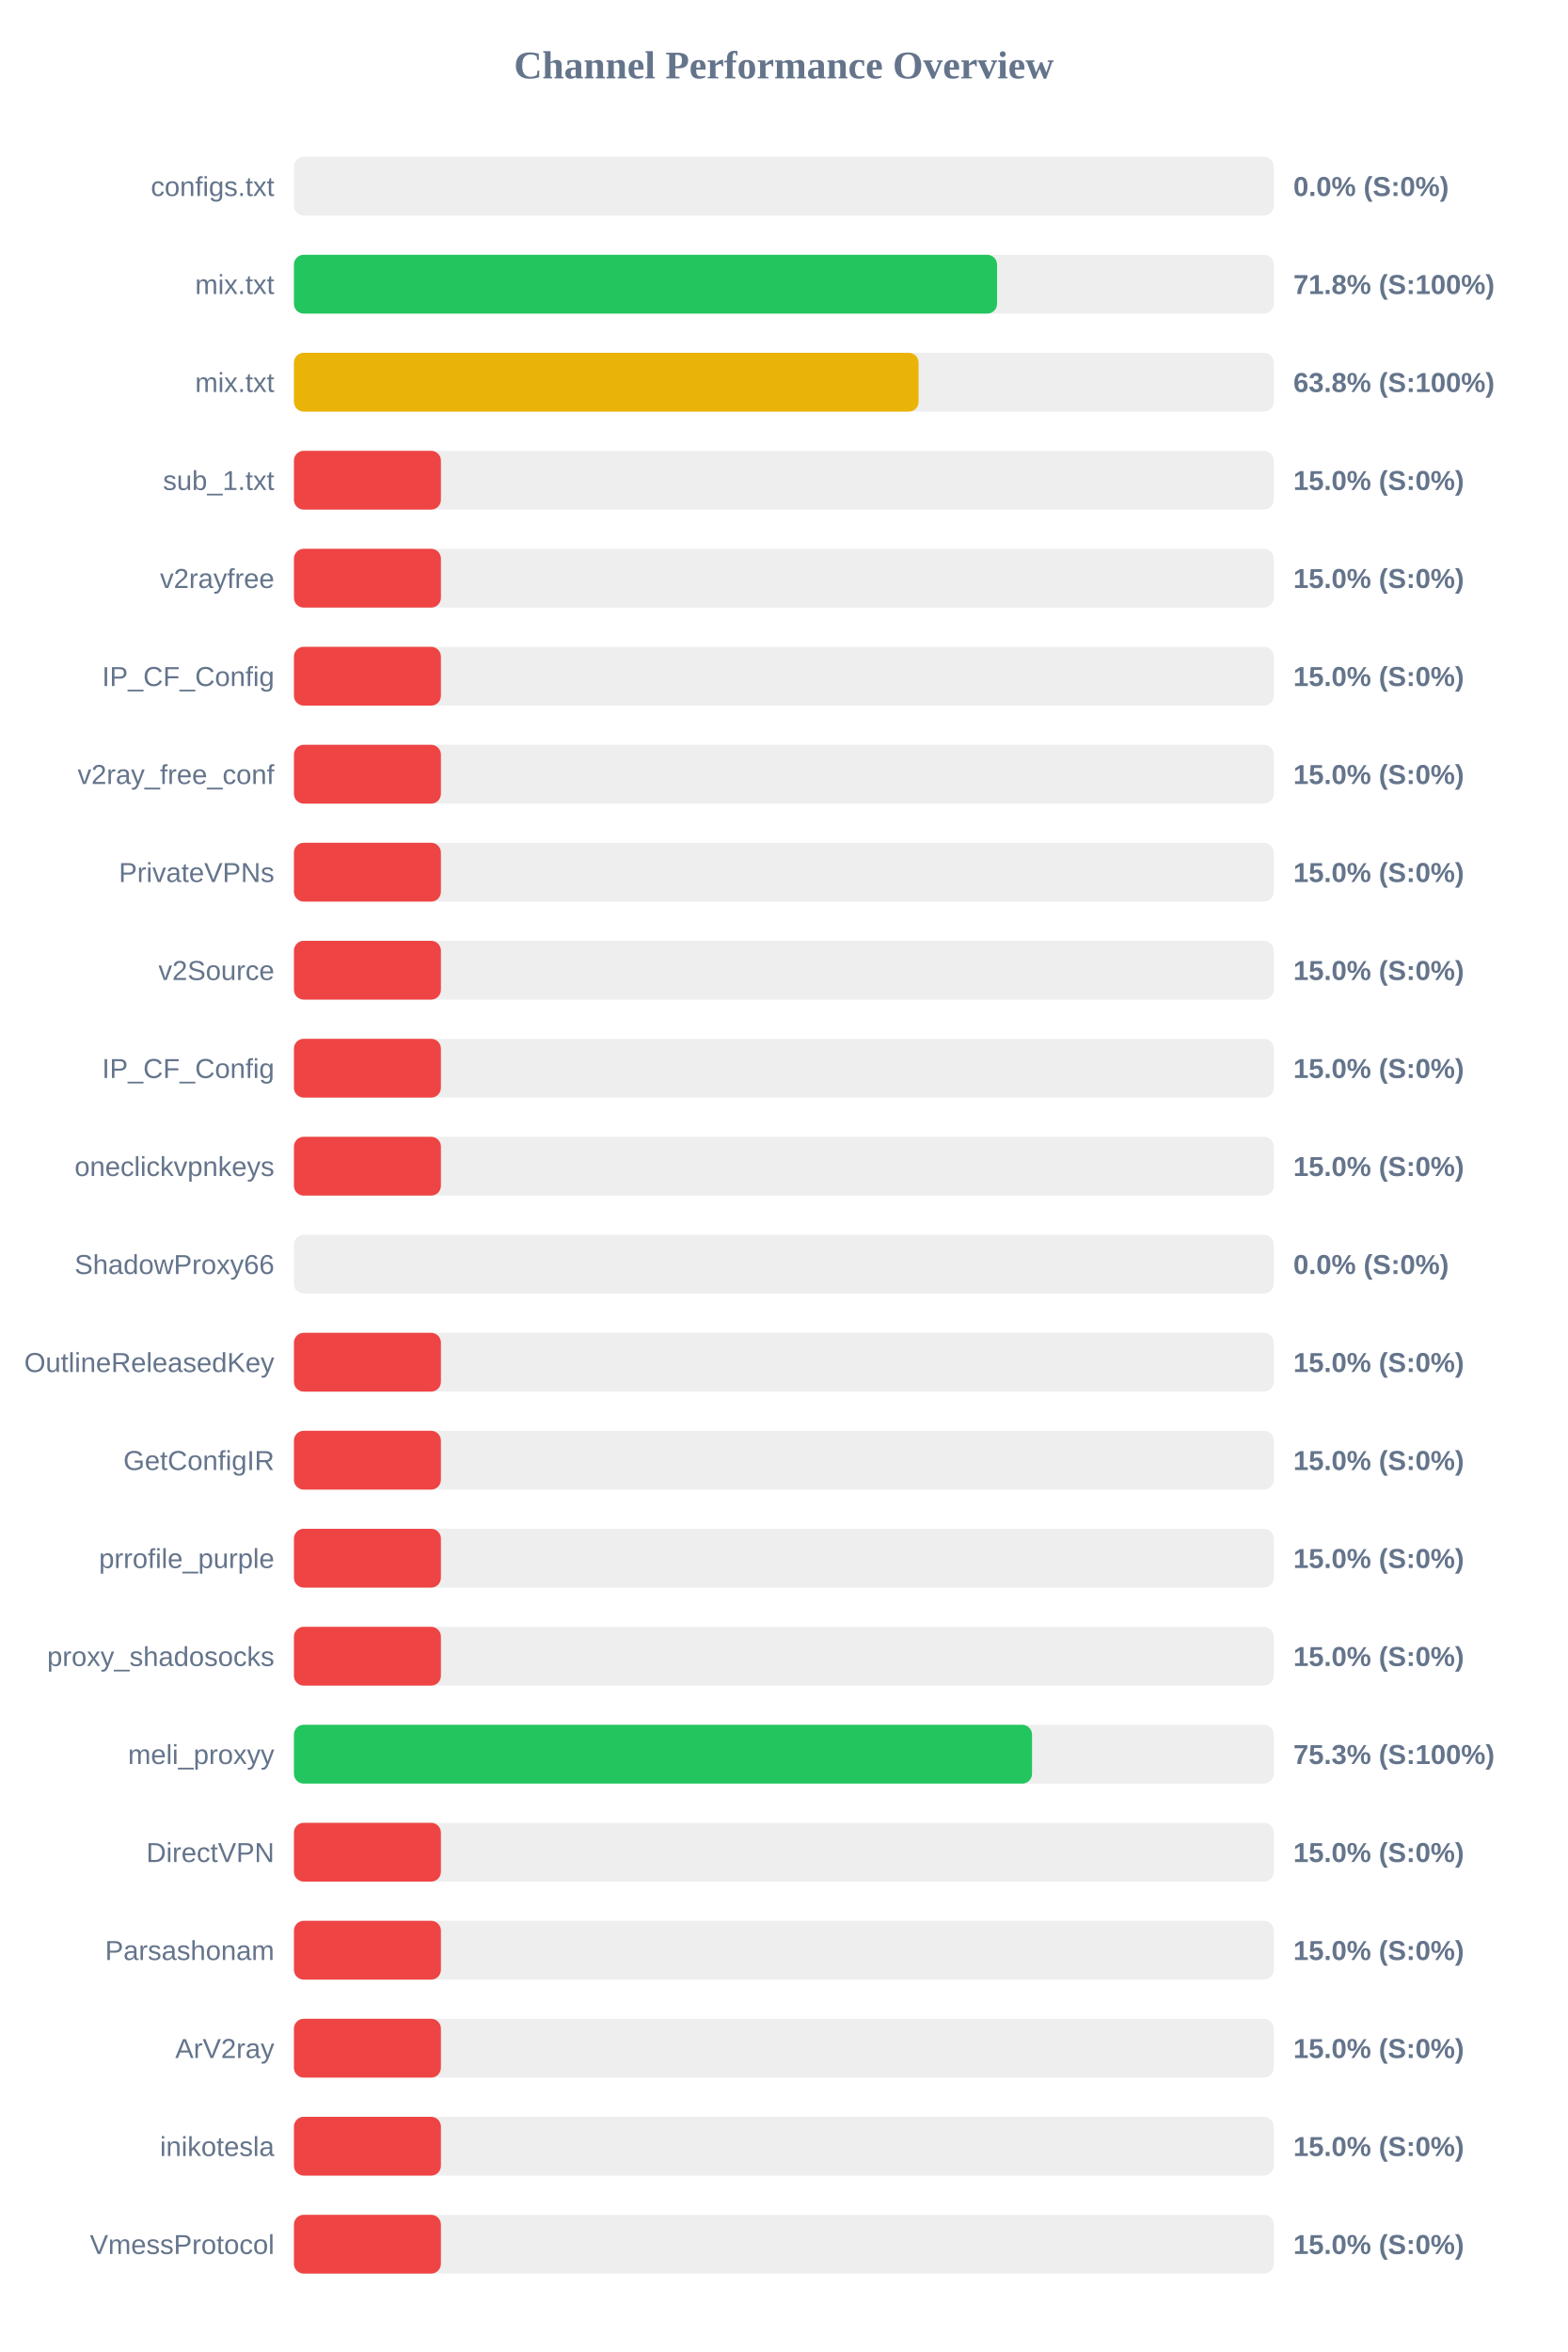
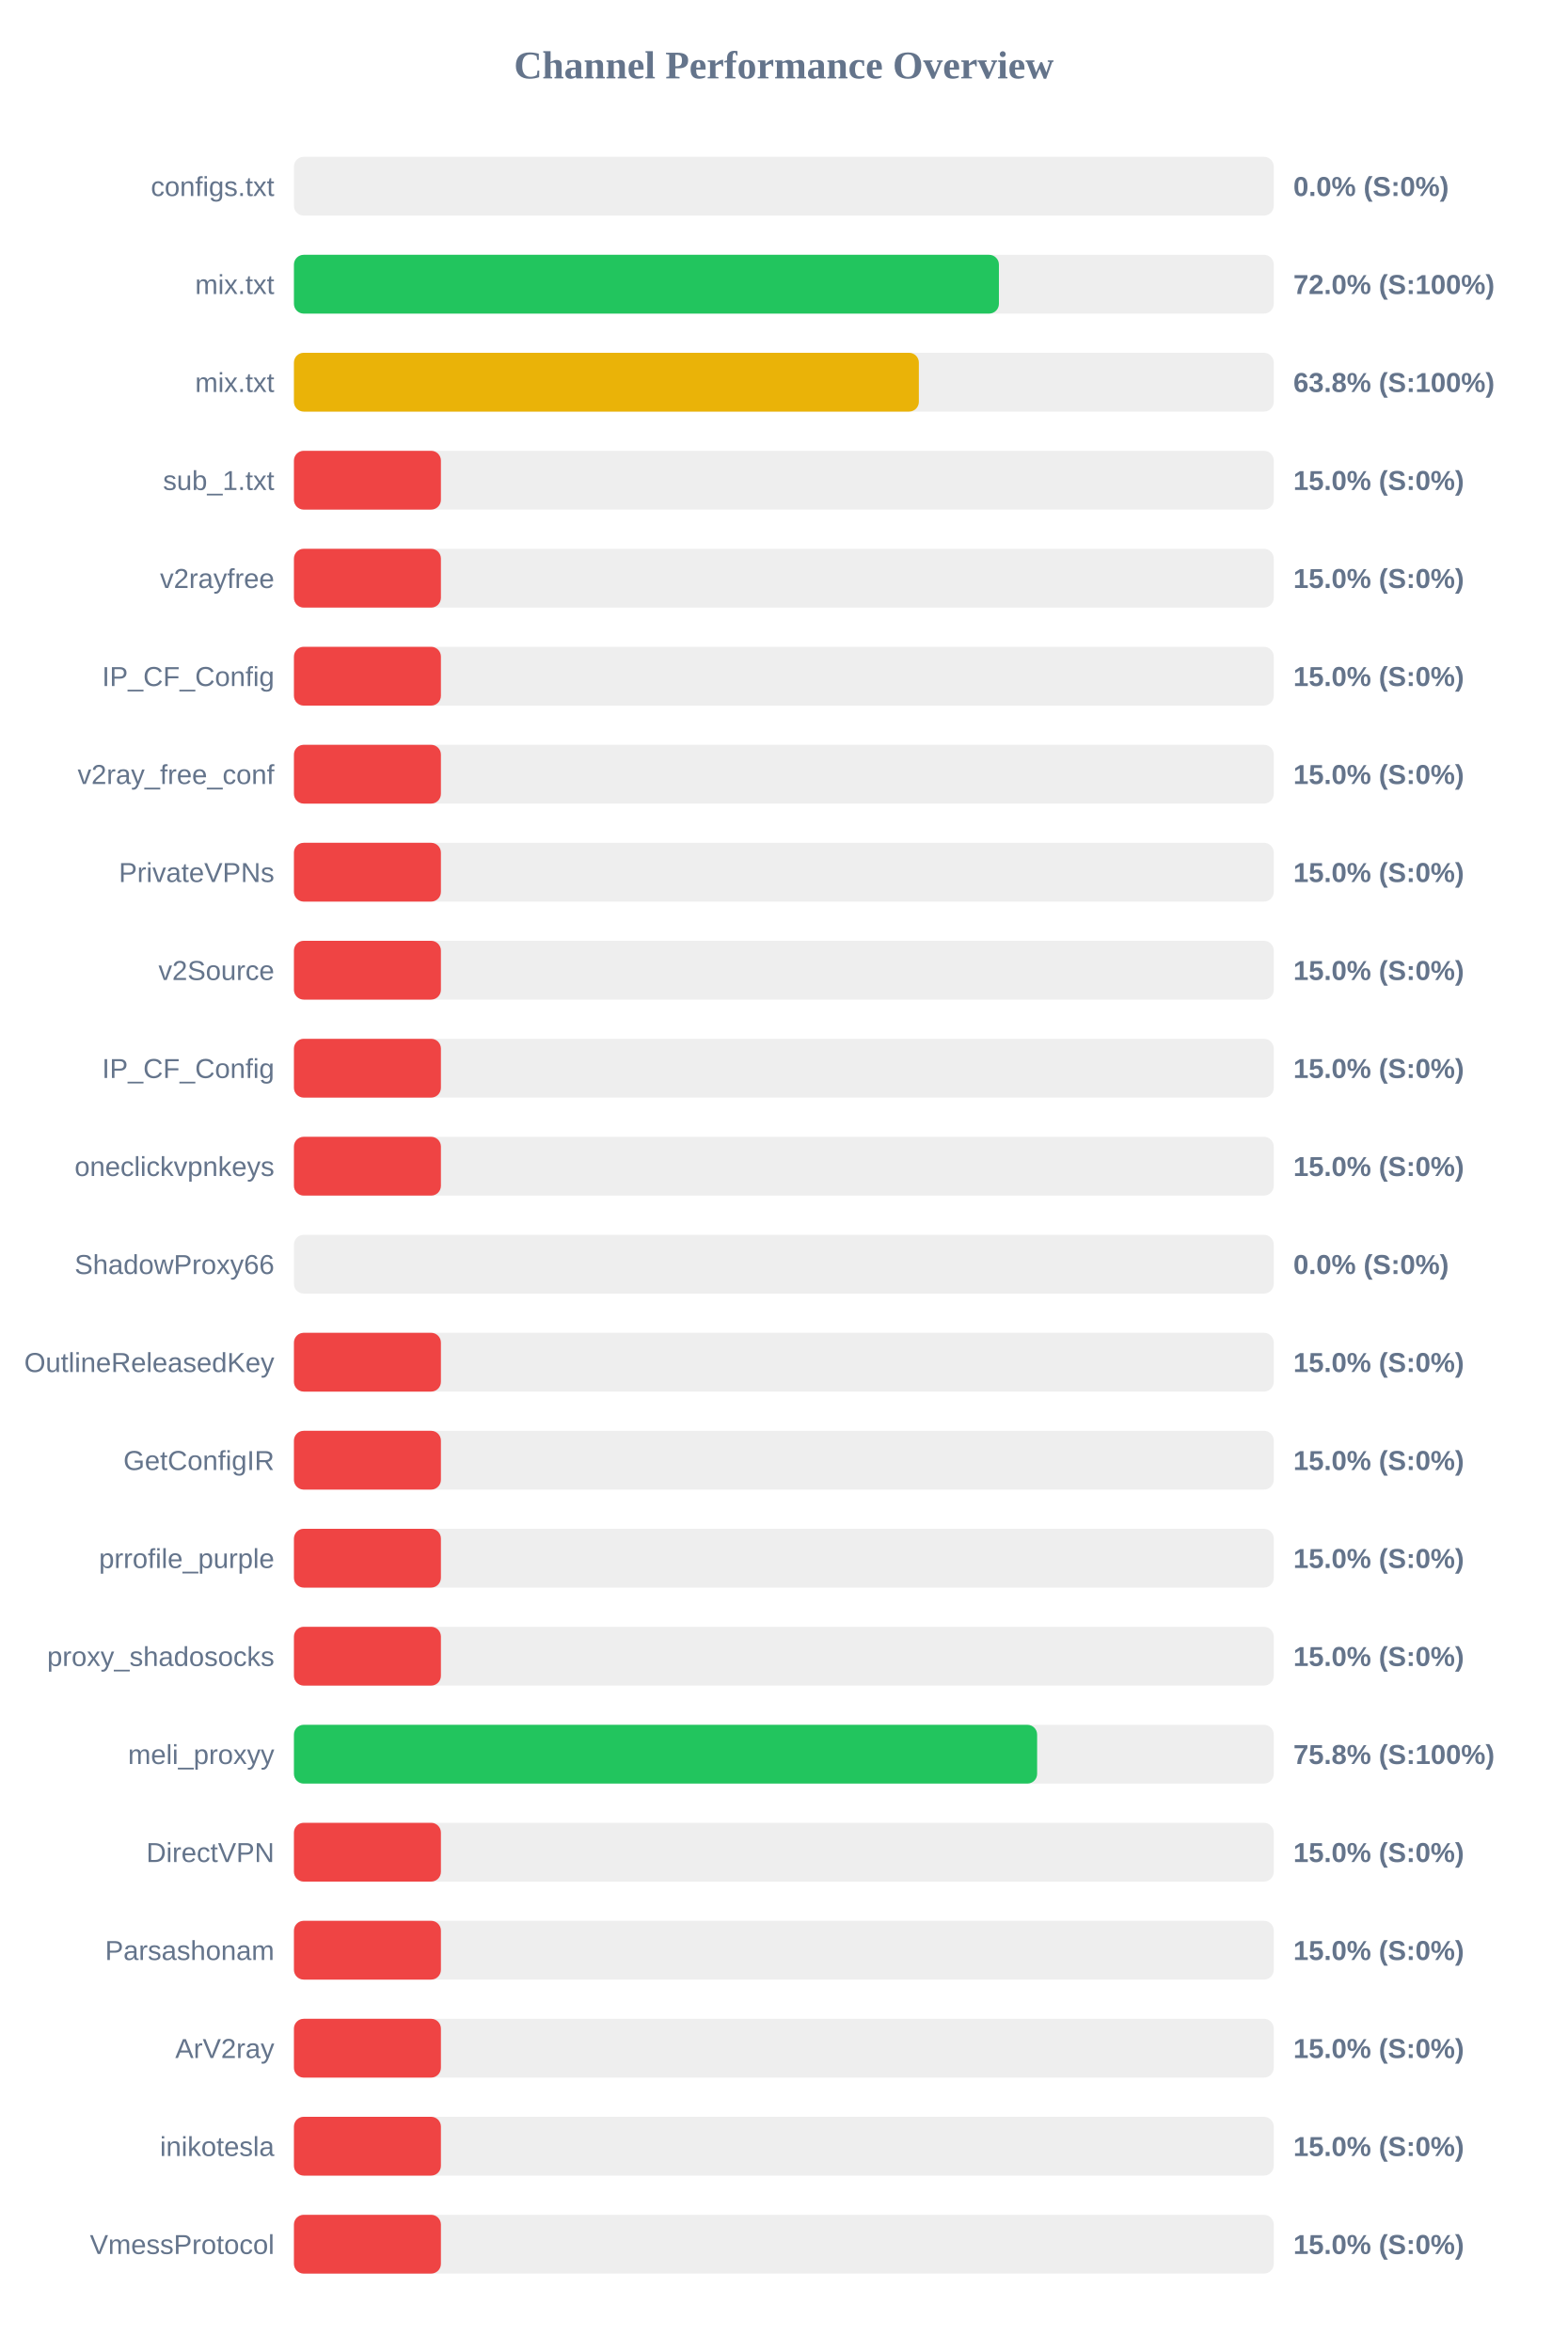
<svg xmlns="http://www.w3.org/2000/svg" width="800" height="1200" version="1.1">
  <style>
        .row { font: 14px Arial; fill: #64748b; }
        .score { font: bold 14px Arial; fill: #64748b; }
    </style>
  <text x="400" y="40" text-anchor="middle" font-size="20px" font-weight="bold" fill="#64748b">Channel Performance Overview</text>
  <rect x="150" y="80" width="500" height="30" fill="#eee" rx="5" />
  <rect x="150" y="80" width="0.0" height="30" fill="#ef4444" rx="5" />
  <text x="140" y="100" text-anchor="end" class="row">configs.txt</text>
  <text x="660" y="100" text-anchor="start" class="score">0.0% (S:0%)</text>
  <rect x="150" y="130" width="500" height="30" fill="#eee" rx="5" />
-   <rect x="150" y="130" width="358.8" height="30" fill="#22c55e" rx="5" />
+   <rect x="150" y="130" width="359.75" height="30" fill="#22c55e" rx="5" />
  <text x="140" y="150" text-anchor="end" class="row">mix.txt</text>
-   <text x="660" y="150" text-anchor="start" class="score">71.8% (S:100%)</text>
+   <text x="660" y="150" text-anchor="start" class="score">72.0% (S:100%)</text>
  <rect x="150" y="180" width="500" height="30" fill="#eee" rx="5" />
-   <rect x="150" y="180" width="318.75" height="30" fill="#eab308" rx="5" />
+   <rect x="150" y="180" width="318.9" height="30" fill="#eab308" rx="5" />
  <text x="140" y="200" text-anchor="end" class="row">mix.txt</text>
  <text x="660" y="200" text-anchor="start" class="score">63.8% (S:100%)</text>
  <rect x="150" y="230" width="500" height="30" fill="#eee" rx="5" />
  <rect x="150" y="230" width="75.0" height="30" fill="#ef4444" rx="5" />
  <text x="140" y="250" text-anchor="end" class="row">sub_1.txt</text>
  <text x="660" y="250" text-anchor="start" class="score">15.0% (S:0%)</text>
  <rect x="150" y="280" width="500" height="30" fill="#eee" rx="5" />
  <rect x="150" y="280" width="75.0" height="30" fill="#ef4444" rx="5" />
  <text x="140" y="300" text-anchor="end" class="row">v2rayfree</text>
  <text x="660" y="300" text-anchor="start" class="score">15.0% (S:0%)</text>
  <rect x="150" y="330" width="500" height="30" fill="#eee" rx="5" />
  <rect x="150" y="330" width="75.0" height="30" fill="#ef4444" rx="5" />
  <text x="140" y="350" text-anchor="end" class="row">IP_CF_Config</text>
  <text x="660" y="350" text-anchor="start" class="score">15.0% (S:0%)</text>
  <rect x="150" y="380" width="500" height="30" fill="#eee" rx="5" />
  <rect x="150" y="380" width="75.0" height="30" fill="#ef4444" rx="5" />
  <text x="140" y="400" text-anchor="end" class="row">v2ray_free_conf</text>
  <text x="660" y="400" text-anchor="start" class="score">15.0% (S:0%)</text>
  <rect x="150" y="430" width="500" height="30" fill="#eee" rx="5" />
  <rect x="150" y="430" width="75.0" height="30" fill="#ef4444" rx="5" />
  <text x="140" y="450" text-anchor="end" class="row">PrivateVPNs</text>
  <text x="660" y="450" text-anchor="start" class="score">15.0% (S:0%)</text>
  <rect x="150" y="480" width="500" height="30" fill="#eee" rx="5" />
  <rect x="150" y="480" width="75.0" height="30" fill="#ef4444" rx="5" />
  <text x="140" y="500" text-anchor="end" class="row">v2Source</text>
  <text x="660" y="500" text-anchor="start" class="score">15.0% (S:0%)</text>
  <rect x="150" y="530" width="500" height="30" fill="#eee" rx="5" />
  <rect x="150" y="530" width="75.0" height="30" fill="#ef4444" rx="5" />
  <text x="140" y="550" text-anchor="end" class="row">IP_CF_Config</text>
  <text x="660" y="550" text-anchor="start" class="score">15.0% (S:0%)</text>
  <rect x="150" y="580" width="500" height="30" fill="#eee" rx="5" />
  <rect x="150" y="580" width="75.0" height="30" fill="#ef4444" rx="5" />
  <text x="140" y="600" text-anchor="end" class="row">oneclickvpnkeys</text>
  <text x="660" y="600" text-anchor="start" class="score">15.0% (S:0%)</text>
  <rect x="150" y="630" width="500" height="30" fill="#eee" rx="5" />
  <rect x="150" y="630" width="0.0" height="30" fill="#ef4444" rx="5" />
  <text x="140" y="650" text-anchor="end" class="row">ShadowProxy66</text>
  <text x="660" y="650" text-anchor="start" class="score">0.0% (S:0%)</text>
  <rect x="150" y="680" width="500" height="30" fill="#eee" rx="5" />
  <rect x="150" y="680" width="75.0" height="30" fill="#ef4444" rx="5" />
  <text x="140" y="700" text-anchor="end" class="row">OutlineReleasedKey</text>
  <text x="660" y="700" text-anchor="start" class="score">15.0% (S:0%)</text>
  <rect x="150" y="730" width="500" height="30" fill="#eee" rx="5" />
  <rect x="150" y="730" width="75.0" height="30" fill="#ef4444" rx="5" />
  <text x="140" y="750" text-anchor="end" class="row">GetConfigIR</text>
  <text x="660" y="750" text-anchor="start" class="score">15.0% (S:0%)</text>
  <rect x="150" y="780" width="500" height="30" fill="#eee" rx="5" />
  <rect x="150" y="780" width="75.0" height="30" fill="#ef4444" rx="5" />
  <text x="140" y="800" text-anchor="end" class="row">prrofile_purple</text>
  <text x="660" y="800" text-anchor="start" class="score">15.0% (S:0%)</text>
  <rect x="150" y="830" width="500" height="30" fill="#eee" rx="5" />
  <rect x="150" y="830" width="75.0" height="30" fill="#ef4444" rx="5" />
  <text x="140" y="850" text-anchor="end" class="row">proxy_shadosocks</text>
  <text x="660" y="850" text-anchor="start" class="score">15.0% (S:0%)</text>
  <rect x="150" y="880" width="500" height="30" fill="#eee" rx="5" />
-   <rect x="150" y="880" width="376.65" height="30" fill="#22c55e" rx="5" />
+   <rect x="150" y="880" width="379.25" height="30" fill="#22c55e" rx="5" />
  <text x="140" y="900" text-anchor="end" class="row">meli_proxyy</text>
-   <text x="660" y="900" text-anchor="start" class="score">75.3% (S:100%)</text>
+   <text x="660" y="900" text-anchor="start" class="score">75.8% (S:100%)</text>
  <rect x="150" y="930" width="500" height="30" fill="#eee" rx="5" />
  <rect x="150" y="930" width="75.0" height="30" fill="#ef4444" rx="5" />
  <text x="140" y="950" text-anchor="end" class="row">DirectVPN</text>
  <text x="660" y="950" text-anchor="start" class="score">15.0% (S:0%)</text>
  <rect x="150" y="980" width="500" height="30" fill="#eee" rx="5" />
  <rect x="150" y="980" width="75.0" height="30" fill="#ef4444" rx="5" />
  <text x="140" y="1000" text-anchor="end" class="row">Parsashonam</text>
  <text x="660" y="1000" text-anchor="start" class="score">15.0% (S:0%)</text>
  <rect x="150" y="1030" width="500" height="30" fill="#eee" rx="5" />
  <rect x="150" y="1030" width="75.0" height="30" fill="#ef4444" rx="5" />
  <text x="140" y="1050" text-anchor="end" class="row">ArV2ray</text>
  <text x="660" y="1050" text-anchor="start" class="score">15.0% (S:0%)</text>
  <rect x="150" y="1080" width="500" height="30" fill="#eee" rx="5" />
  <rect x="150" y="1080" width="75.0" height="30" fill="#ef4444" rx="5" />
  <text x="140" y="1100" text-anchor="end" class="row">inikotesla</text>
  <text x="660" y="1100" text-anchor="start" class="score">15.0% (S:0%)</text>
  <rect x="150" y="1130" width="500" height="30" fill="#eee" rx="5" />
  <rect x="150" y="1130" width="75.0" height="30" fill="#ef4444" rx="5" />
  <text x="140" y="1150" text-anchor="end" class="row">VmessProtocol</text>
  <text x="660" y="1150" text-anchor="start" class="score">15.0% (S:0%)</text>
</svg>
